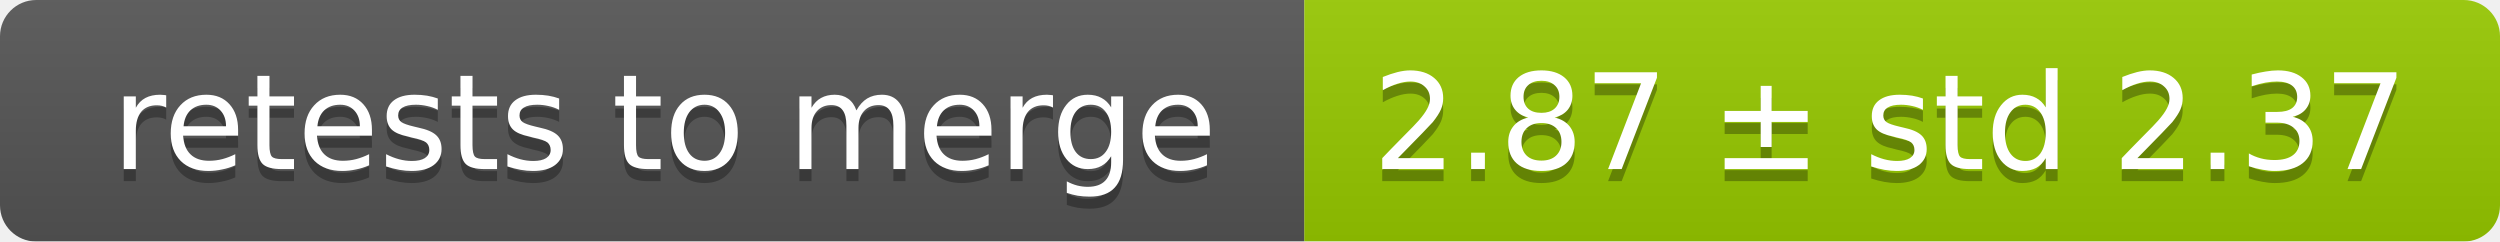
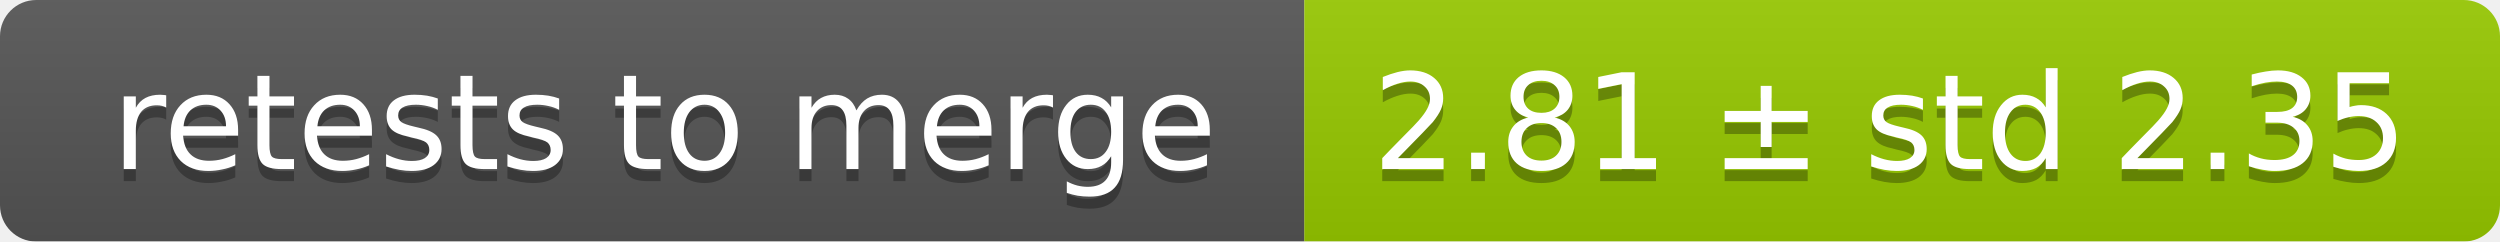
<svg xmlns="http://www.w3.org/2000/svg" width="207" height="20">
  <linearGradient id="smooth" x2="0" y2="100%">
    <stop offset="0" stop-color="#bbb" stop-opacity=".1" />
    <stop offset="1" stop-opacity=".1" />
  </linearGradient>
  <mask id="round">
    <rect width="207" height="20" rx="3" fill="#fff" />
  </mask>
  <g mask="url(#round)">
    <rect width="108" height="20" fill="#555" />
    <rect x="108" width="99" height="20" fill="#97ca00" />
    <rect width="207" height="20" fill="url(#smooth)" />
  </g>
  <g fill="#fff" text-anchor="middle" font-family="DejaVu Sans,Verdana,Geneva,sans-serif" font-size="11">
    <text x="55" y="15" fill="#010101" fill-opacity=".3">retests to merge</text>
    <text x="55" y="14">retests to merge</text>
-     <text x="156.5" y="15" fill="#010101" fill-opacity=".3">2.87 ± std 2.37</text>
-     <text x="156.5" y="14">2.87 ± std 2.37</text>
+     <text x="156.5" y="15" fill="#010101" fill-opacity=".3">2.81 ± std 2.35</text>
+     <text x="156.5" y="14">2.81 ± std 2.35</text>
  </g>
</svg>
